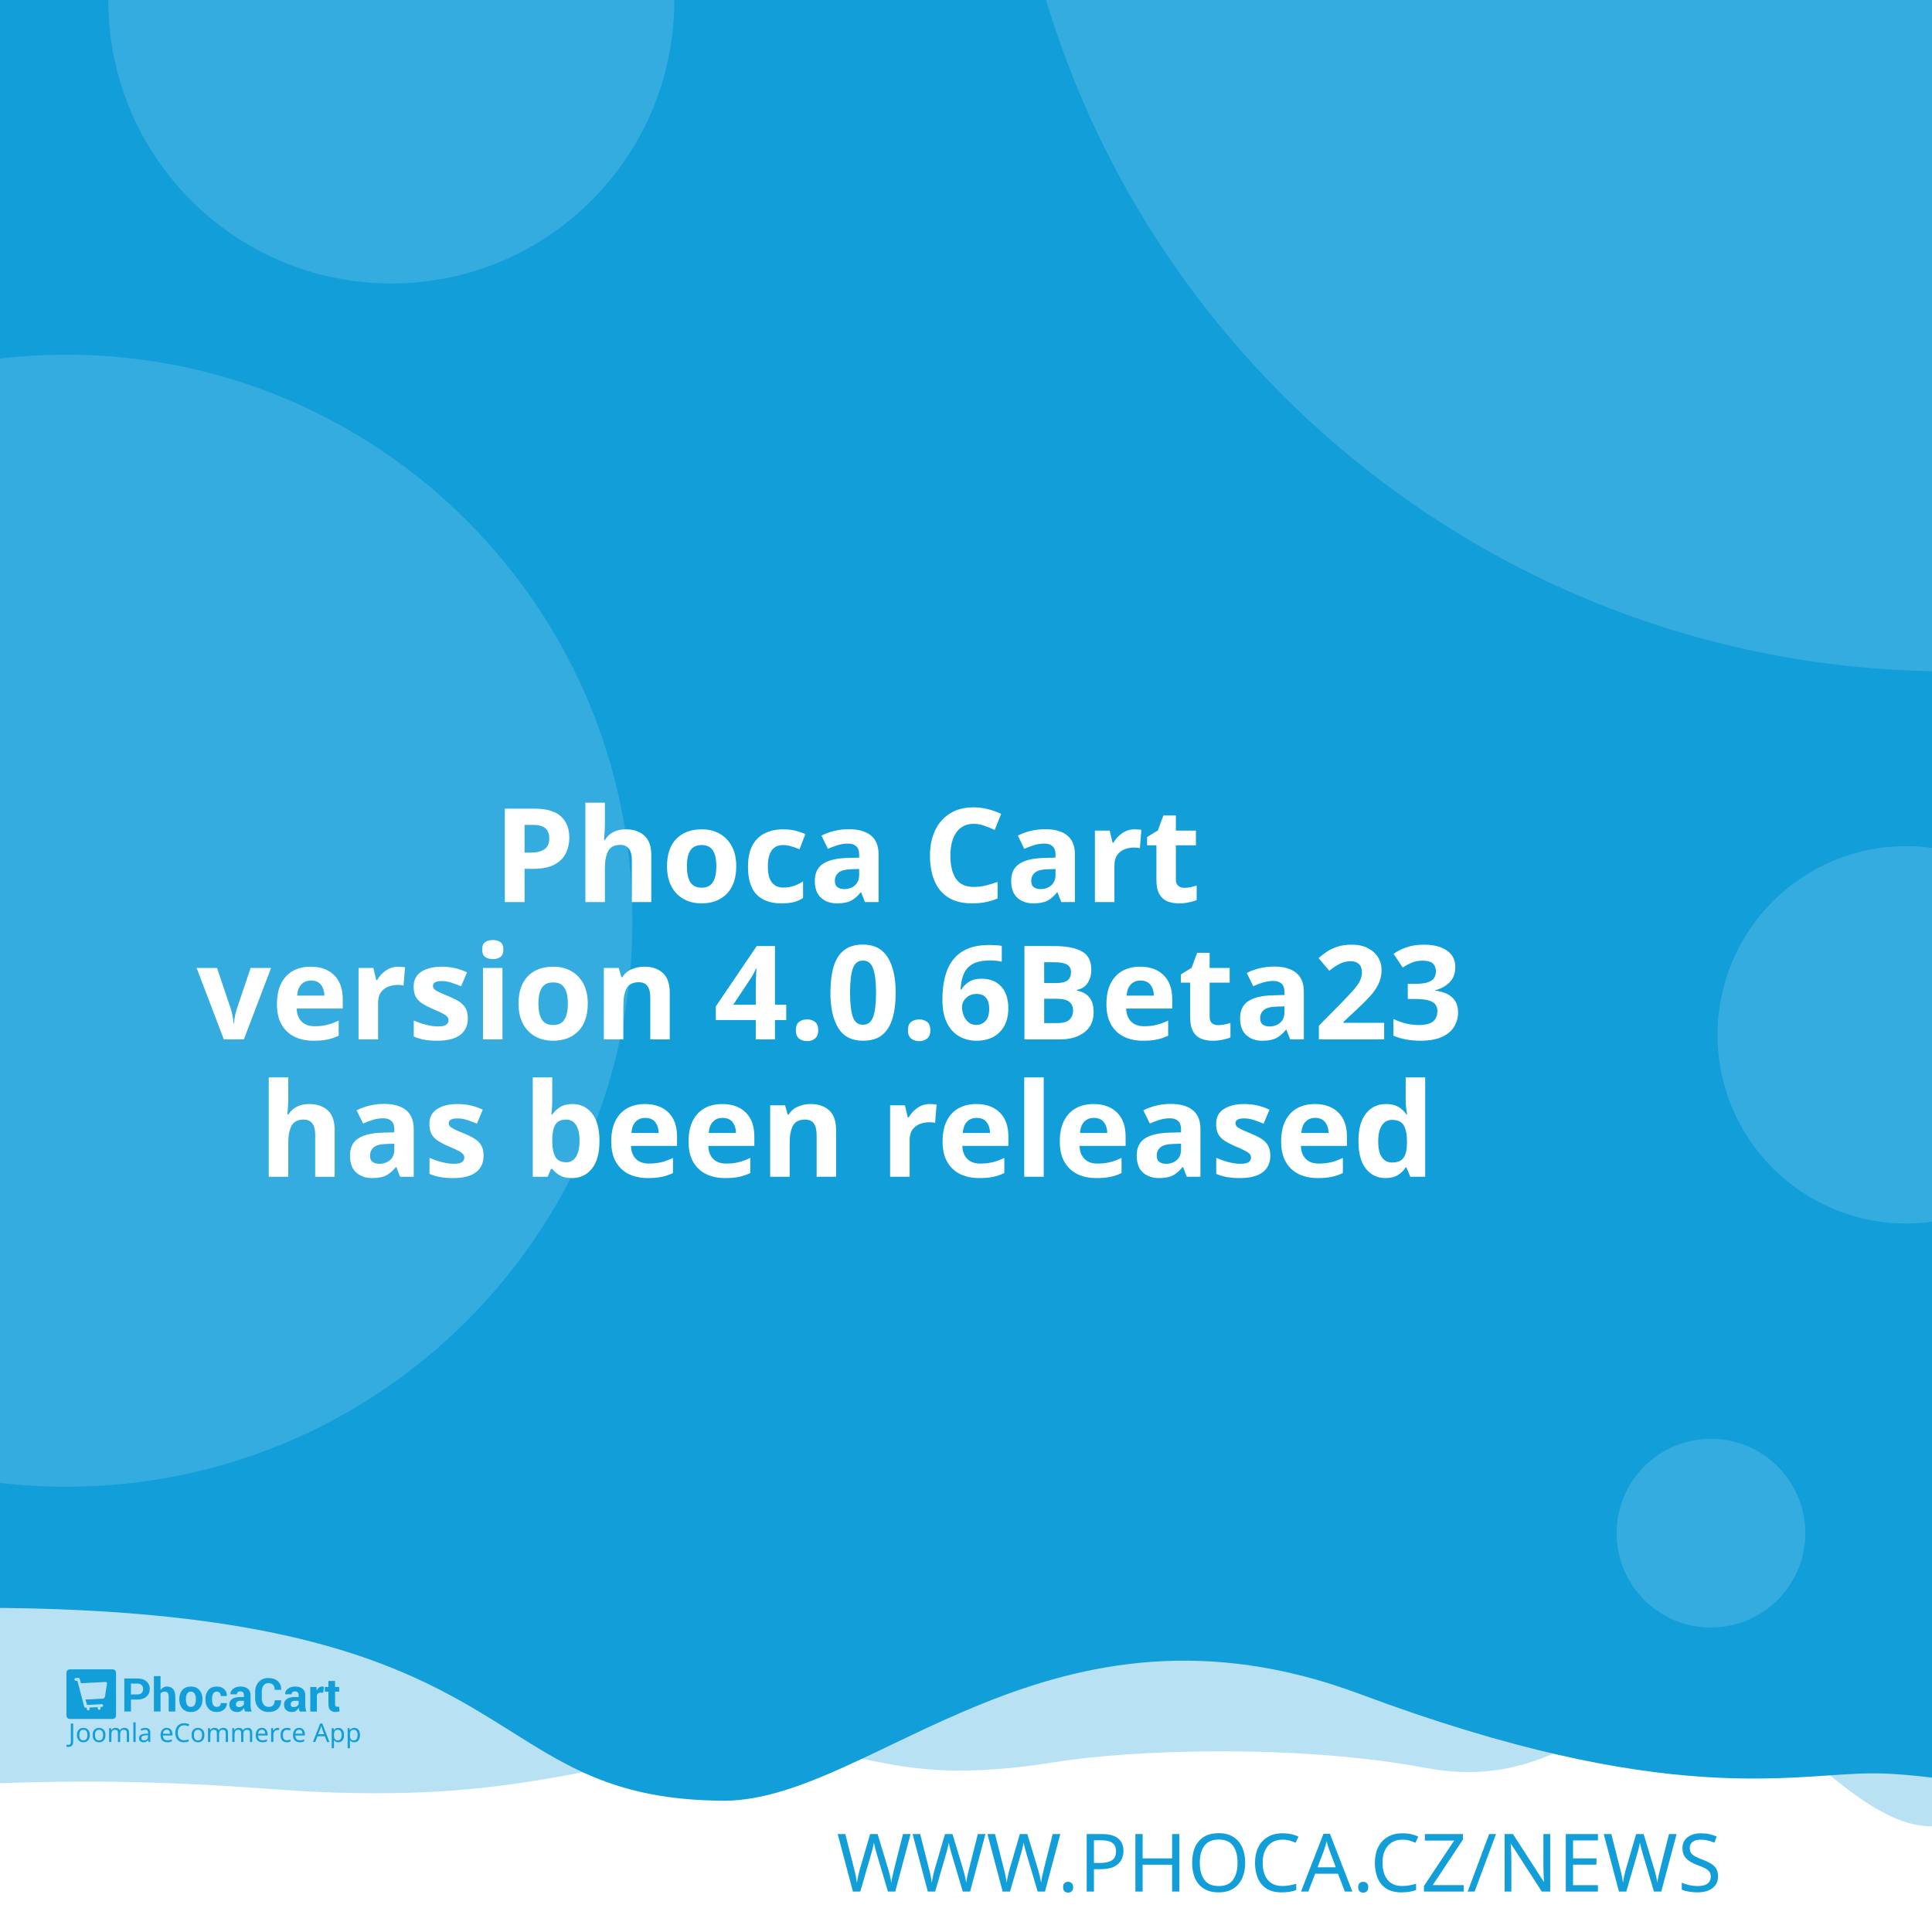
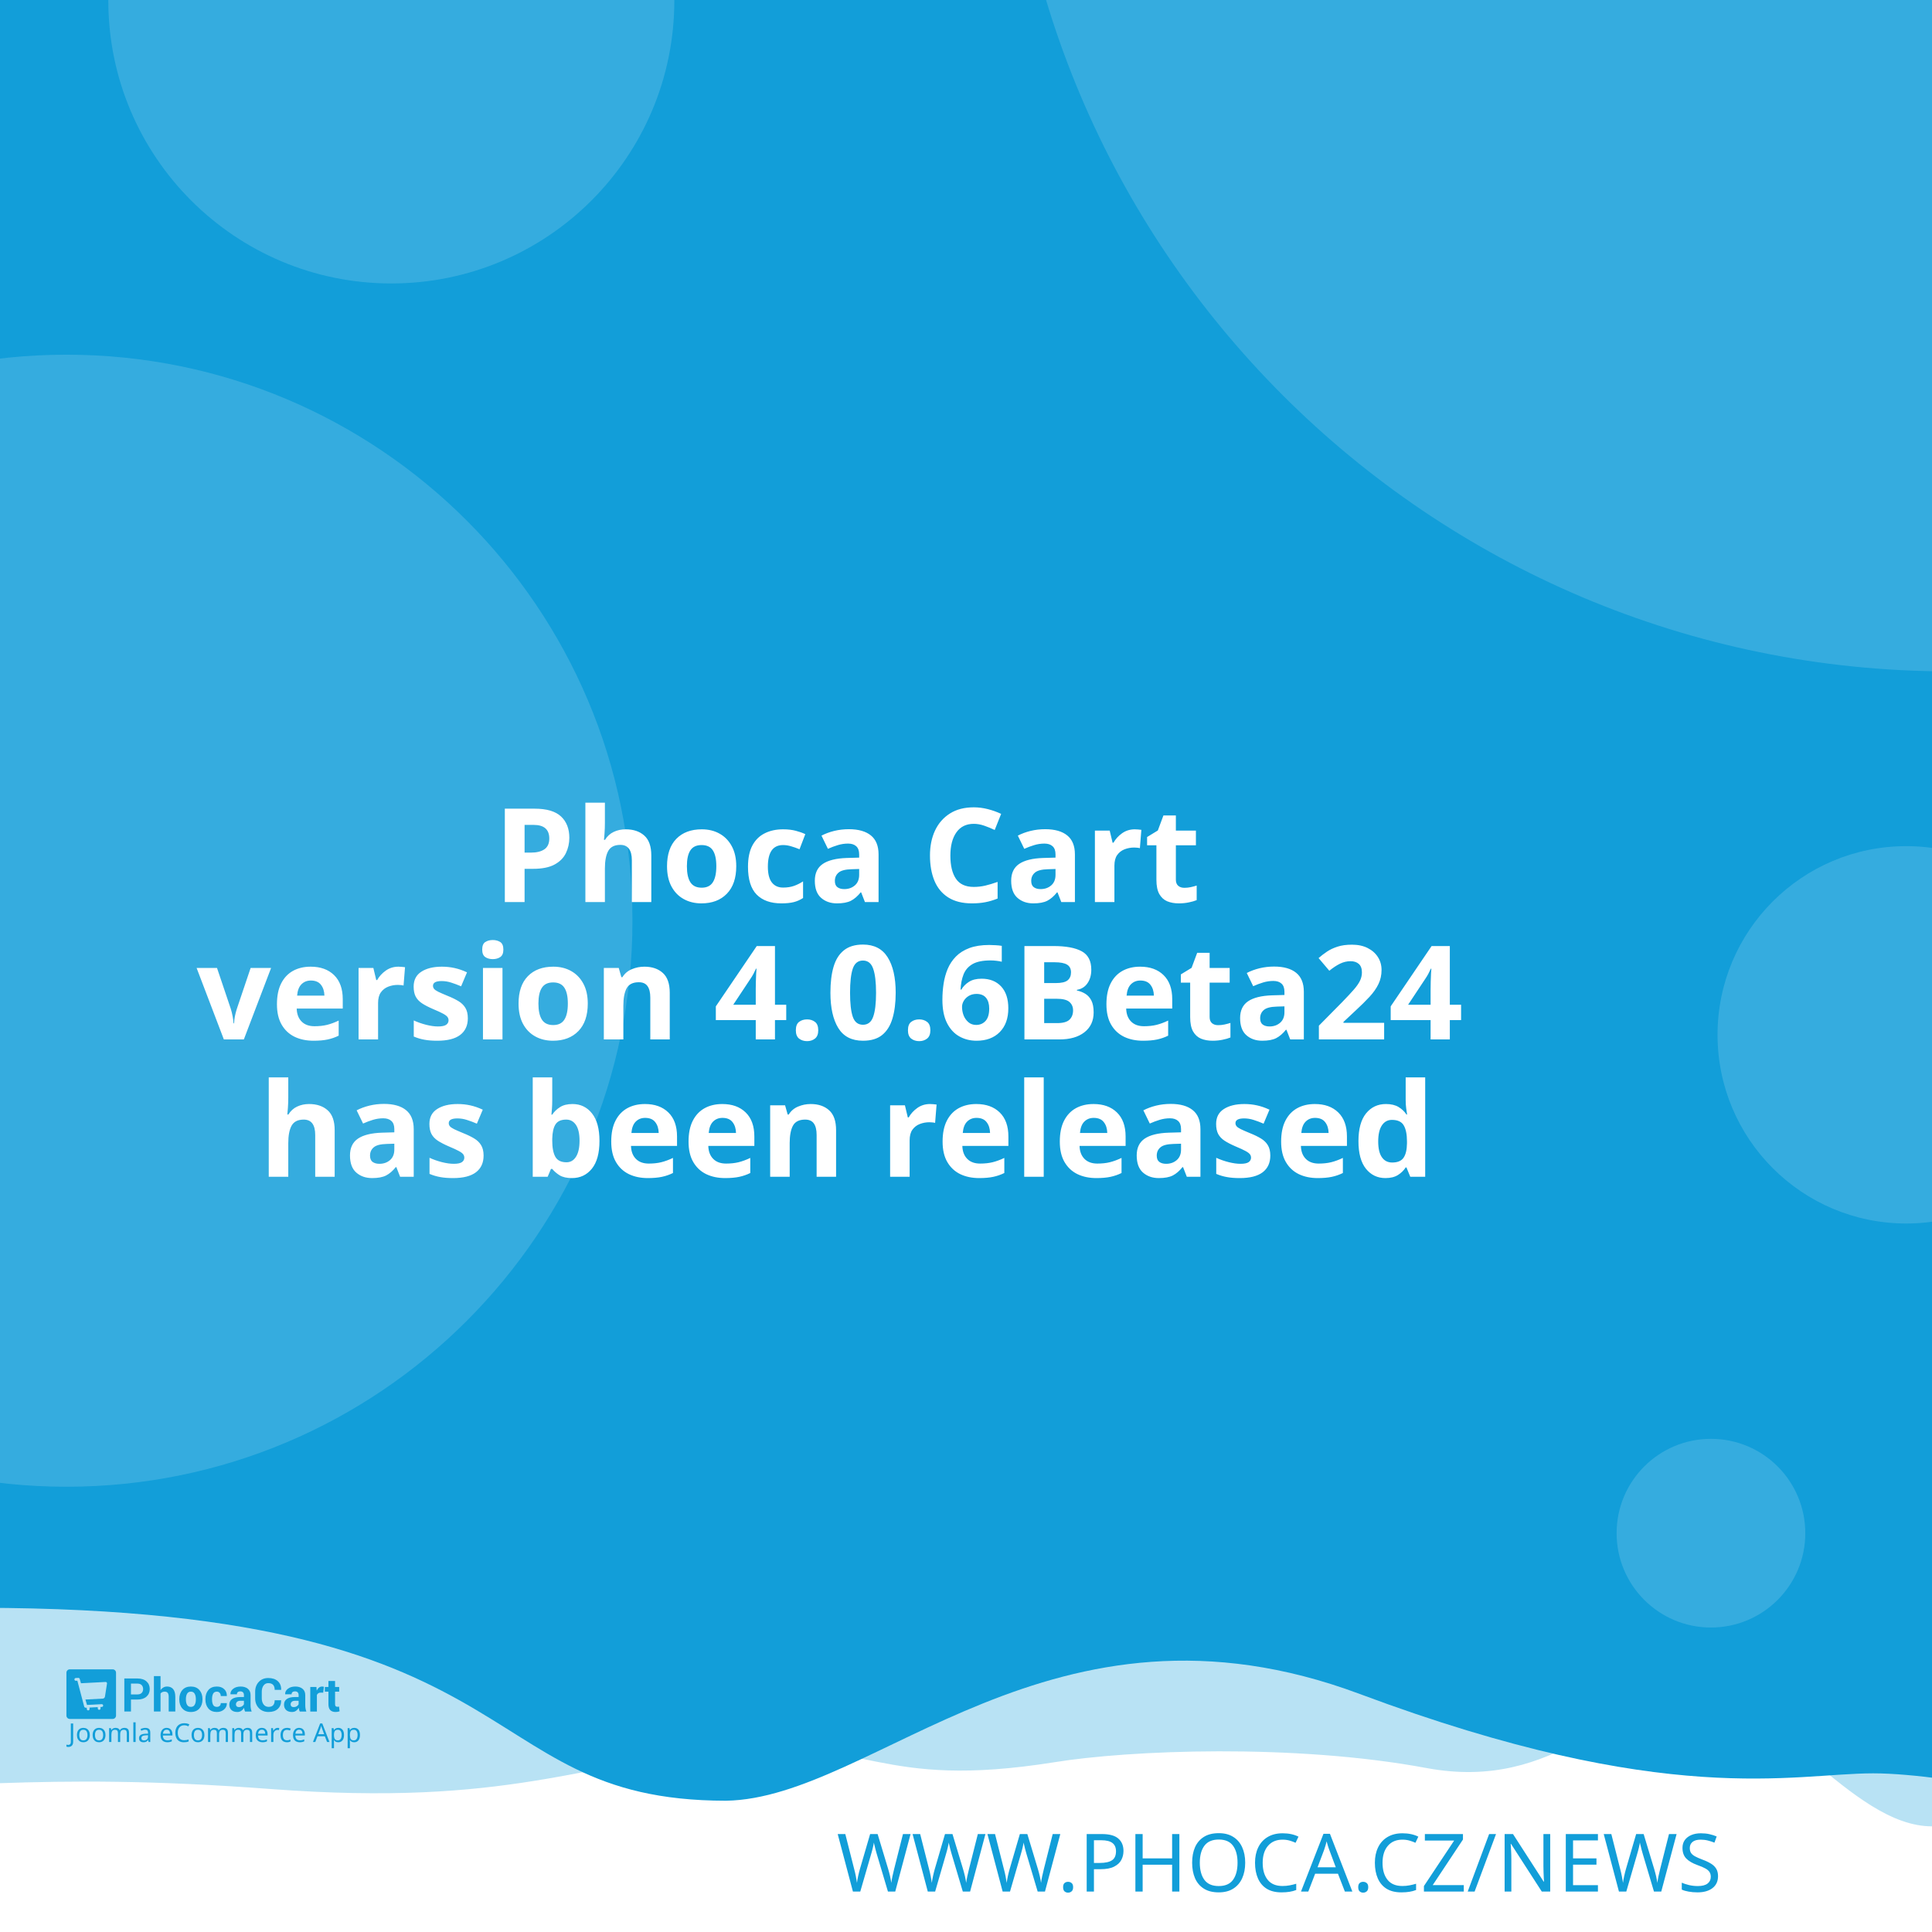
<svg xmlns="http://www.w3.org/2000/svg" width="512" height="512" viewBox="0 0 512 512" version="1.1" id="svg5">
  <defs id="defs2" />
  <g id="layer1">
    <path d="m -288.549,96.962 a 6.384,6.384 0 0 0 -6.384,6.384 v 81.087 a 6.384,6.384 0 0 0 6.384,6.384 h 81.083 a 6.384,6.384 0 0 0 6.384,-6.384 v -81.087 a 6.384,6.384 0 0 0 -6.384,-6.384 z m 16.084,16.188 c 0.591,-0.033 1.134,0.125 1.642,0.482 0.508,0.359 0.842,0.809 1.006,1.355 l 2.415,8.308 46.517,-2.44 c 0.829,-0.043 1.521,0.245 2.074,0.86 0.55,0.606 0.769,1.334 0.636,2.174 l -3.898,24.937 c -0.138,0.736 -0.57,1.497 -1.288,2.273 -0.719,0.787 -1.656,1.211 -2.797,1.272 l -32.861,1.721 3.038,10.253 27.775,-1.455 c 0.726,-0.04 1.351,0.178 1.887,0.648 0.523,0.483 0.803,1.086 0.844,1.812 0.038,0.726 -0.178,1.352 -0.648,1.887 -0.483,0.525 -1.086,0.806 -1.812,0.844 l -2.597,0.137 0.137,2.593 c 0.038,0.729 -0.178,1.356 -0.661,1.879 -0.472,0.535 -1.071,0.819 -1.8,0.856 -0.726,0.038 -1.353,-0.178 -1.879,-0.661 -0.535,-0.472 -0.814,-1.073 -0.852,-1.8 l -0.137,-2.593 -15.573,0.81 0.133,2.597 c 0.038,0.729 -0.176,1.356 -0.648,1.879 -0.483,0.535 -1.086,0.818 -1.812,0.856 -0.726,0.04 -1.352,-0.178 -1.887,-0.661 -0.525,-0.472 -0.806,-1.073 -0.844,-1.8 l -0.137,-2.597 -1.608,0.083 c -0.623,0.033 -1.193,-0.112 -1.721,-0.428 -0.515,-0.317 -0.883,-0.632 -1.11,-0.931 l -0.287,-0.507 -13.05,-49.343 -2.805,0.146 c -0.696,0.038 -1.312,-0.181 -1.858,-0.661 -0.545,-0.472 -0.835,-1.069 -0.873,-1.795 -0.038,-0.729 0.186,-1.353 0.682,-1.879 0.493,-0.535 1.083,-0.818 1.779,-0.856 z" style="fill:#ffffff;stroke-width:1;paint-order:stroke fill markers" id="path400" />
    <rect style="opacity:1;fill:#ffffff;stroke-width:5;stroke-linejoin:round;paint-order:stroke fill markers" id="rect723" width="512" height="512" x="0" y="0" />
    <path id="rect4460" style="opacity:0.3;fill:#129ed9;fill-opacity:1;stroke-width:5;stroke-linejoin:round;paint-order:stroke fill markers" d="M -256,4 H 768 v 480 c 0,0 -42.667,-10 -64,-10 -21.333,0 -42.408,10 -64,10 -21.592,0 -42.667,-10 -64,-10 -21.333,0 -42.408,10 -64,10 -21.592,0 -41.887,-34.701 -63.221,-34.701 -21.333,0 -35.645,25.795 -70.761,19.246 -35.116,-6.549 -78.862,-4.741 -98.515,-1.547 -47.289,7.533 -49.247,-6.724 -87.369,-3.311 -38.122,3.413 -56.921,15.193 -120.307,10.429 -63.387,-4.764 -84.091,0.698 -135.827,-0.116 -21.333,0 -42.408,10 -64,10 -21.592,0 -42.667,-10 -64,-10 -21.333,0 -64,10 -64,10 z" />
    <path id="rect4460-5" style="fill:#129ed9;fill-opacity:1;stroke-width:5;stroke-linejoin:round;paint-order:stroke fill markers" d="M -316,4.9999998e-7 H 708 V 480 c 0,0 -42.667,-10 -64,-10 -21.333,0 -42.408,10 -64,10 -21.592,0 -62.256,-10.048 -83.59,-10.048 -21.333,0 -54.449,9.448 -136.059,-21.03 -81.61,-30.478 -128.583,27.669 -167.971,28.291 -70.795,-0.042 -47.303,-54.288 -212.561,-50.983 C -185.439,429.534 -38.408,480 -60,480 c -21.592,0 -42.667,-10 -64,-10 -21.333,0 -42.408,10 -64,10 -21.592,0 -42.667,-10 -64,-10 -21.333,0 -64,10 -64,10 z" />
    <text xml:space="preserve" style="font-style:normal;font-weight:normal;font-size:21.333px;line-height:1.25;font-family:sans-serif;fill:#129ed9;fill-opacity:1;stroke:none" x="484.042" y="501.277" id="text2910-3-7">
      <tspan id="tspan2908-6-5" x="484.042" y="501.277" style="font-style:normal;font-variant:normal;font-weight:300;font-stretch:normal;font-size:21.333px;font-family:Montserrat;-inkscape-font-specification:'Montserrat Light';text-align:end;text-anchor:end;fill:#129ed9;fill-opacity:1">WWW.PHOCA.CZ/NEWS</tspan>
    </text>
    <text xml:space="preserve" style="font-style:normal;font-variant:normal;font-weight:600;font-stretch:normal;font-size:34.667px;line-height:1.05;font-family:Rubik;-inkscape-font-specification:'Rubik Semi-Bold';fill:#ffffff;fill-opacity:1;stroke:none" x="256" y="165" id="text11252">
      <tspan x="256" y="165" id="tspan403" style="text-align:center;text-anchor:middle" />
      <tspan x="256" y="202.659" style="font-size:34.667px;text-align:center;text-anchor:middle" id="tspan442" />
      <tspan x="256" y="239.059" style="font-size:34.667px;text-align:center;text-anchor:middle" id="tspan444">Phoca Cart</tspan>
-       <tspan x="256" y="275.459" id="tspan1992" style="font-size:34.667px;text-align:center;text-anchor:middle">version 4.0.6Beta23
+       <tspan x="256" y="275.459" id="tspan1992" style="font-size:34.667px;text-align:center;text-anchor:middle">version 4.0.6Beta24
</tspan>
      <tspan x="256" y="311.859" id="tspan2906" style="font-size:34.667px;text-align:center;text-anchor:middle">has been released</tspan>
      <tspan x="256" y="348.259" id="tspan1994" style="font-size:34.667px" />
    </text>
    <circle style="opacity:0.15;fill:#ffffff;fill-opacity:1;stroke-width:5;stroke-linejoin:round;paint-order:stroke fill markers" id="path8376" cx="516.67" cy="-72.081" r="250" />
    <circle style="opacity:0.15;fill:#ffffff;fill-opacity:1;stroke-width:5;stroke-linejoin:round;paint-order:stroke fill markers" id="path8376-9" cx="17.604" cy="244" r="150" />
    <circle style="opacity:0.15;fill:#ffffff;fill-opacity:1;stroke-width:5;stroke-linejoin:round;paint-order:stroke fill markers" id="path8376-6" cx="103.704" cy="0.117" r="75" />
    <circle style="opacity:0.15;fill:#ffffff;fill-opacity:1;stroke-width:5;stroke-linejoin:round;paint-order:stroke fill markers" id="path8376-6-2" cx="505.168" cy="274.238" r="50" />
    <g id="g8950" transform="matrix(0.298069,0,0,0.298069,107.3348,335.2596)" style="fill:#129ed9;fill-opacity:1;stroke-width:3.355">
      <g id="g895" transform="translate(-301.0409,359.4151)" style="fill:#129ed9;fill-opacity:1;stroke-width:3.355">
        <g transform="matrix(1.3333,0,0,-1.3333,-75.59,850.15)" fill="#ffffff" image-rendering="optimizeQuality" id="g280" style="clip-rule:evenodd;fill:#129ed9;fill-opacity:1;stroke-width:8.934;shape-rendering:geometricPrecision">
          <path d="m 99.728,617.49 v -7.994 h -4.423 v 22.031 h 8.784 c 2.532,0 4.527,-0.646 5.979,-1.937 1.452,-1.291 2.181,-2.99 2.181,-5.097 0,-2.107 -0.729,-3.801 -2.181,-5.082 -1.452,-1.281 -3.446,-1.921 -5.979,-1.921 z m 0,3.408 h 4.361 c 1.23,0 2.165,0.336 2.801,1.002 0.635,0.671 0.951,1.523 0.951,2.561 0,1.059 -0.315,1.932 -0.946,2.623 -0.63,0.687 -1.566,1.033 -2.806,1.033 H 99.728 Z" id="path262" style="fill:#129ed9;fill-opacity:1;stroke-width:3.355" />
          <path d="m 119.45,623.79 c 0.517,0.749 1.147,1.327 1.891,1.746 0.749,0.418 1.576,0.63 2.485,0.63 1.705,0 3.043,-0.568 4.02,-1.704 0.971,-1.131 1.457,-2.887 1.457,-5.252 v -9.714 h -4.418 v 9.76 c 0,1.276 -0.227,2.174 -0.677,2.706 -0.445,0.532 -1.116,0.795 -2.005,0.795 -0.605,0 -1.137,-0.108 -1.602,-0.325 -0.465,-0.217 -0.847,-0.522 -1.152,-0.919 v -12.017 h -4.418 v 23.611 h 4.418 z" id="path264" style="fill:#129ed9;fill-opacity:1;stroke-width:3.355" />
          <path d="m 131.96,617.83 c 0,2.438 0.682,4.436 2.046,5.996 1.359,1.554 3.25,2.334 5.663,2.334 2.418,0 4.315,-0.774 5.689,-2.329 1.375,-1.549 2.062,-3.553 2.062,-6.001 v -0.32 c 0,-2.458 -0.687,-4.462 -2.051,-6.011 -1.369,-1.544 -3.261,-2.319 -5.674,-2.319 -2.418,0 -4.315,0.775 -5.684,2.319 -1.364,1.549 -2.051,3.553 -2.051,6.011 z m 4.408,-0.31 c 0,-1.487 0.264,-2.68 0.785,-3.584 0.527,-0.899 1.375,-1.348 2.542,-1.348 1.142,0 1.979,0.454 2.506,1.358 0.532,0.904 0.796,2.097 0.796,3.574 v 0.315 c 0,1.446 -0.269,2.629 -0.801,3.542 -0.537,0.914 -1.38,1.374 -2.527,1.374 -1.142,0 -1.979,-0.46 -2.506,-1.379 -0.532,-0.919 -0.796,-2.102 -0.796,-3.537 z" id="path266" style="fill:#129ed9;fill-opacity:1;stroke-width:3.355" />
          <path d="m 157.01,612.59 c 0.79,0 1.421,0.227 1.891,0.682 0.475,0.454 0.713,1.064 0.713,1.828 h 4.015 l 0.041,-0.093 c 0.041,-1.653 -0.579,-3.037 -1.871,-4.152 -1.287,-1.116 -2.883,-1.673 -4.79,-1.673 -2.439,0 -4.325,0.769 -5.648,2.314 -1.318,1.544 -1.979,3.522 -1.979,5.944 v 0.449 c 0,2.412 0.656,4.395 1.974,5.944 1.317,1.554 3.198,2.329 5.638,2.329 2.02,0 3.648,-0.573 4.883,-1.725 1.235,-1.151 1.835,-2.664 1.793,-4.539 l -0.031,-0.088 h -4.026 c 0,0.842 -0.233,1.544 -0.698,2.107 -0.46,0.558 -1.101,0.837 -1.922,0.837 -1.168,0 -1.995,-0.454 -2.475,-1.358 -0.476,-0.904 -0.718,-2.071 -0.718,-3.496 v -0.454 c 0,-1.456 0.243,-2.628 0.718,-3.522 0.48,-0.888 1.312,-1.332 2.491,-1.332" id="path268" style="fill:#129ed9;fill-opacity:1;stroke-width:3.355" />
          <path d="m 175.8,609.49 c -0.165,0.372 -0.305,0.764 -0.419,1.183 -0.119,0.413 -0.202,0.837 -0.248,1.27 -0.455,-0.8 -1.054,-1.456 -1.798,-1.978 -0.739,-0.521 -1.628,-0.785 -2.656,-0.785 -1.715,0 -3.038,0.439 -3.963,1.322 -0.93,0.883 -1.395,2.086 -1.395,3.604 0,1.606 0.62,2.845 1.855,3.729 1.235,0.883 3.038,1.322 5.41,1.322 h 2.47 v 1.301 c 0,0.785 -0.207,1.394 -0.62,1.828 -0.413,0.434 -1.023,0.651 -1.834,0.651 -0.713,0 -1.266,-0.175 -1.653,-0.522 -0.393,-0.346 -0.584,-0.826 -0.584,-1.446 l -4.268,0.016 -0.016,0.093 c -0.072,1.379 0.527,2.572 1.798,3.579 1.271,1.002 2.946,1.503 5.013,1.503 1.958,0 3.545,-0.496 4.769,-1.492 1.22,-0.992 1.829,-2.406 1.829,-4.24 v -6.76 c 0,-0.769 0.062,-1.492 0.176,-2.164 0.119,-0.676 0.299,-1.348 0.553,-2.014 z m -4.046,2.943 c 0.78,0 1.468,0.191 2.077,0.574 0.605,0.382 1.013,0.826 1.225,1.332 v 2.308 h -2.47 c -0.935,0 -1.648,-0.232 -2.134,-0.702 -0.481,-0.47 -0.724,-1.033 -0.724,-1.699 0,-0.542 0.181,-0.981 0.542,-1.312 0.367,-0.336 0.858,-0.501 1.483,-0.501" id="path270" style="fill:#129ed9;fill-opacity:1;stroke-width:3.355" />
          <path d="m 199.84,617.01 0.031,-0.088 c 0.041,-2.37 -0.682,-4.25 -2.17,-5.645 -1.488,-1.394 -3.555,-2.091 -6.201,-2.091 -2.656,0 -4.811,0.852 -6.464,2.556 -1.653,1.704 -2.486,3.894 -2.486,6.579 v 4.369 c 0,2.67 0.812,4.86 2.424,6.574 1.617,1.715 3.715,2.572 6.299,2.572 2.723,0 4.852,-0.697 6.386,-2.097 1.535,-1.399 2.284,-3.305 2.243,-5.717 l -0.031,-0.088 h -4.299 c 0,1.451 -0.346,2.561 -1.044,3.336 -0.698,0.769 -1.783,1.157 -3.255,1.157 -1.323,0 -2.372,-0.537 -3.147,-1.606 -0.78,-1.074 -1.168,-2.438 -1.168,-4.1 v -4.39 c 0,-1.683 0.408,-3.057 1.225,-4.131 0.822,-1.069 1.922,-1.606 3.317,-1.606 1.38,0 2.403,0.372 3.064,1.11 0.661,0.744 0.992,1.844 0.992,3.305 z" id="path272" style="fill:#129ed9;fill-opacity:1;stroke-width:3.355" />
          <path d="m 212.27,609.49 c -0.165,0.372 -0.305,0.764 -0.419,1.183 -0.119,0.413 -0.202,0.837 -0.248,1.27 -0.455,-0.8 -1.054,-1.456 -1.798,-1.978 -0.739,-0.521 -1.628,-0.785 -2.656,-0.785 -1.716,0 -3.038,0.439 -3.963,1.322 -0.93,0.883 -1.395,2.086 -1.395,3.604 0,1.606 0.62,2.845 1.855,3.729 1.235,0.883 3.039,1.322 5.41,1.322 h 2.47 v 1.301 c 0,0.785 -0.207,1.394 -0.62,1.828 -0.413,0.434 -1.023,0.651 -1.834,0.651 -0.713,0 -1.266,-0.175 -1.654,-0.522 -0.393,-0.346 -0.584,-0.826 -0.584,-1.446 l -4.268,0.016 -0.016,0.093 c -0.072,1.379 0.527,2.572 1.798,3.579 1.271,1.002 2.945,1.503 5.013,1.503 1.958,0 3.545,-0.496 4.769,-1.492 1.22,-0.992 1.829,-2.406 1.829,-4.24 v -6.76 c 0,-0.769 0.062,-1.492 0.176,-2.164 0.119,-0.676 0.3,-1.348 0.553,-2.014 z m -4.046,2.943 c 0.78,0 1.468,0.191 2.077,0.574 0.605,0.382 1.013,0.826 1.224,1.332 v 2.308 h -2.47 c -0.935,0 -1.649,-0.232 -2.134,-0.702 -0.481,-0.47 -0.723,-1.033 -0.723,-1.699 0,-0.542 0.181,-0.981 0.542,-1.312 0.367,-0.336 0.858,-0.501 1.483,-0.501" id="path274" style="fill:#129ed9;fill-opacity:1;stroke-width:3.355" />
          <path d="m 227.92,622.06 -1.617,0.046 c -0.656,0 -1.199,-0.134 -1.623,-0.408 -0.423,-0.274 -0.744,-0.656 -0.966,-1.152 v -11.052 h -4.408 v 16.36 h 4.103 l 0.196,-2.422 c 0.382,0.857 0.883,1.528 1.494,2.009 0.61,0.48 1.312,0.723 2.108,0.723 0.223,0 0.429,-0.015 0.615,-0.052 0.186,-0.036 0.377,-0.077 0.568,-0.129 z" id="path276" style="fill:#129ed9;fill-opacity:1;stroke-width:3.355" />
          <path d="m 235.83,629.86 v -4.007 h 2.754 v -3.099 H 235.83 v -8.33 c 0,-0.635 0.129,-1.09 0.393,-1.363 0.263,-0.274 0.615,-0.408 1.059,-0.408 0.232,0 0.434,0.01 0.599,0.036 0.166,0.026 0.362,0.072 0.579,0.129 l 0.383,-3.181 c -0.445,-0.155 -0.878,-0.268 -1.302,-0.341 -0.424,-0.078 -0.884,-0.114 -1.38,-0.114 -1.524,0 -2.697,0.418 -3.519,1.255 -0.822,0.837 -1.235,2.159 -1.235,3.977 v 8.34 h -2.392 v 3.099 h 2.392 v 4.007 z" id="path278" style="fill:#129ed9;fill-opacity:1;stroke-width:3.355" />
        </g>
        <g fill="#ffffff" fill-rule="evenodd" image-rendering="optimizeQuality" stroke-width="1.934" aria-label="Joomla eCommerce App" id="g318" style="clip-rule:evenodd;fill:#129ed9;fill-opacity:1;shape-rendering:geometricPrecision">
          <path d="M 1.704,69 Q 1.151,69 0.736,68.908 0.321,68.839 -0.002,68.7 v -1.752 q 0.369,0.092 0.784,0.161 0.415,0.069 0.876,0.069 0.576,0 1.083,-0.231 0.53,-0.231 0.853,-0.807 0.323,-0.576 0.323,-1.614 v -16.368 h 2.075 v 16.206 q 0,2.374 -1.176,3.504 -1.176,1.13 -3.112,1.13 z" id="path282" style="fill:#129ed9;fill-opacity:1;stroke-width:1.934" />
          <path d="m 20.792,58.419 q 0,3.066 -1.568,4.749 -1.545,1.683 -4.196,1.683 -1.637,0 -2.928,-0.738 -1.268,-0.761 -2.006,-2.19 -0.738,-1.452 -0.738,-3.504 0,-3.066 1.545,-4.726 1.545,-1.66 4.196,-1.66 1.683,0 2.951,0.761 1.291,0.738 2.006,2.167 0.738,1.406 0.738,3.458 z m -9.336,0 q 0,2.19 0.853,3.481 0.876,1.268 2.766,1.268 1.867,0 2.743,-1.268 0.876,-1.291 0.876,-3.481 0,-2.19 -0.876,-3.435 -0.876,-1.245 -2.766,-1.245 -1.89,0 -2.743,1.245 -0.853,1.245 -0.853,3.435 z" id="path284" style="fill:#129ed9;fill-opacity:1;stroke-width:1.934" />
          <path d="m 34.739,58.419 q 0,3.066 -1.568,4.749 -1.545,1.683 -4.196,1.683 -1.637,0 -2.928,-0.738 -1.268,-0.761 -2.006,-2.19 -0.738,-1.452 -0.738,-3.504 0,-3.066 1.545,-4.726 1.545,-1.66 4.196,-1.66 1.683,0 2.951,0.761 1.291,0.738 2.006,2.167 0.738,1.406 0.738,3.458 z m -9.336,0 q 0,2.19 0.853,3.481 0.876,1.268 2.766,1.268 1.867,0 2.743,-1.268 0.876,-1.291 0.876,-3.481 0,-2.19 -0.876,-3.435 -0.876,-1.245 -2.766,-1.245 -1.89,0 -2.743,1.245 -0.853,1.245 -0.853,3.435 z" id="path286" style="fill:#129ed9;fill-opacity:1;stroke-width:1.934" />
          <path d="m 51.499,52.033 q 2.098,0 3.135,1.083 1.037,1.06 1.037,3.458 V 64.62 H 53.666 v -7.953 q 0,-2.928 -2.513,-2.928 -1.798,0 -2.582,1.037 -0.761,1.037 -0.761,3.02 V 64.62 h -2.006 v -7.953 q 0,-2.928 -2.536,-2.928 -1.867,0 -2.582,1.153 -0.715,1.153 -0.715,3.32 v 6.409 h -2.029 v -12.356 h 1.637 l 0.3,1.683 h 0.115 q 0.576,-0.968 1.545,-1.429 0.991,-0.484 2.098,-0.484 2.905,0 3.781,2.075 h 0.115 q 0.622,-1.06 1.683,-1.568 1.083,-0.507 2.282,-0.507 z" id="path288" style="fill:#129ed9;fill-opacity:1;stroke-width:1.934" />
          <path d="M 61.527,64.62 H 59.498 V 47.1 h 2.029 z" id="path290" style="fill:#129ed9;fill-opacity:1;stroke-width:1.934" />
          <path d="m 70.126,52.056 q 2.259,0 3.343,0.991 1.083,0.991 1.083,3.158 v 8.414 h -1.475 l -0.392,-1.752 h -0.092 q -0.807,1.014 -1.706,1.498 -0.876,0.484 -2.444,0.484 -1.683,0 -2.789,-0.876 -1.107,-0.899 -1.107,-2.789 0,-1.844 1.452,-2.836 1.452,-1.014 4.472,-1.107 l 2.098,-0.069 v -0.738 q 0,-1.545 -0.669,-2.144 -0.669,-0.599 -1.89,-0.599 -0.968,0 -1.844,0.3 -0.876,0.277 -1.637,0.645 l -0.622,-1.522 q 0.807,-0.438 1.913,-0.738 1.107,-0.323 2.305,-0.323 z m 0.599,6.593 q -2.305,0.092 -3.204,0.738 -0.876,0.645 -0.876,1.821 0,1.037 0.622,1.522 0.645,0.484 1.637,0.484 1.568,0 2.605,-0.853 1.037,-0.876 1.037,-2.674 v -1.107 z" id="path292" style="fill:#129ed9;fill-opacity:1;stroke-width:1.934" />
          <path d="m 89.144,52.033 q 1.591,0 2.72,0.692 1.153,0.692 1.752,1.96 0.622,1.245 0.622,2.928 v 1.222 h -8.46 q 0.046,2.098 1.06,3.204 1.037,1.083 2.882,1.083 1.176,0 2.075,-0.207 0.922,-0.231 1.89,-0.645 v 1.775 q -0.945,0.415 -1.867,0.599 -0.922,0.207 -2.19,0.207 -1.752,0 -3.112,-0.715 -1.337,-0.715 -2.098,-2.121 -0.738,-1.429 -0.738,-3.481 0,-2.029 0.669,-3.481 0.692,-1.452 1.913,-2.236 1.245,-0.784 2.882,-0.784 z m -0.023,1.66 q -1.452,0 -2.305,0.945 -0.83,0.922 -0.991,2.582 h 6.293 q -0.023,-1.568 -0.738,-2.536 -0.715,-0.991 -2.259,-0.991 z" id="path294" style="fill:#129ed9;fill-opacity:1;stroke-width:1.934" />
          <path d="m 104.71,49.751 q -2.651,0 -4.173,1.775 -1.522,1.775 -1.522,4.864 0,3.066 1.406,4.864 1.429,1.775 4.265,1.775 1.083,0 2.052,-0.184 0.968,-0.184 1.89,-0.461 v 1.798 q -0.922,0.346 -1.913,0.507 -0.968,0.161 -2.328,0.161 -2.513,0 -4.196,-1.037 -1.683,-1.037 -2.536,-2.951 -0.83,-1.913 -0.83,-4.495 0,-2.49 0.899,-4.38 0.922,-1.913 2.697,-2.974 1.775,-1.083 4.311,-1.083 2.605,0 4.541,0.968 l -0.83,1.752 q -0.761,-0.346 -1.706,-0.622 -0.922,-0.277 -2.029,-0.277 z" id="path296" style="fill:#129ed9;fill-opacity:1;stroke-width:1.934" />
          <path d="m 122.69,58.419 q 0,3.066 -1.568,4.749 -1.545,1.683 -4.196,1.683 -1.637,0 -2.928,-0.738 -1.268,-0.761 -2.006,-2.19 -0.738,-1.452 -0.738,-3.504 0,-3.066 1.545,-4.726 1.545,-1.66 4.196,-1.66 1.683,0 2.951,0.761 1.291,0.738 2.006,2.167 0.738,1.406 0.738,3.458 z m -9.336,0 q 0,2.19 0.853,3.481 0.876,1.268 2.766,1.268 1.867,0 2.743,-1.268 0.876,-1.291 0.876,-3.481 0,-2.19 -0.876,-3.435 -0.876,-1.245 -2.766,-1.245 -1.89,0 -2.743,1.245 -0.853,1.245 -0.853,3.435 z" id="path298" style="fill:#129ed9;fill-opacity:1;stroke-width:1.934" />
          <path d="m 139.45,52.033 q 2.098,0 3.135,1.083 1.037,1.06 1.037,3.458 V 64.62 h -2.006 v -7.953 q 0,-2.928 -2.513,-2.928 -1.798,0 -2.582,1.037 -0.761,1.037 -0.761,3.02 V 64.62 h -2.006 v -7.953 q 0,-2.928 -2.536,-2.928 -1.867,0 -2.582,1.153 -0.715,1.153 -0.715,3.32 v 6.409 h -2.029 v -12.356 h 1.637 l 0.3,1.683 h 0.115 q 0.576,-0.968 1.545,-1.429 0.991,-0.484 2.098,-0.484 2.905,0 3.781,2.075 h 0.115 q 0.622,-1.06 1.683,-1.568 1.083,-0.507 2.282,-0.507 z" id="path300" style="fill:#129ed9;fill-opacity:1;stroke-width:1.934" />
          <path d="m 161,52.033 q 2.098,0 3.135,1.083 1.037,1.06 1.037,3.458 V 64.62 h -2.006 v -7.953 q 0,-2.928 -2.513,-2.928 -1.798,0 -2.582,1.037 -0.761,1.037 -0.761,3.02 V 64.62 h -2.006 v -7.953 q 0,-2.928 -2.536,-2.928 -1.867,0 -2.582,1.153 -0.715,1.153 -0.715,3.32 v 6.409 h -2.029 v -12.356 h 1.637 l 0.3,1.683 h 0.115 q 0.576,-0.968 1.545,-1.429 0.991,-0.484 2.098,-0.484 2.905,0 3.781,2.075 h 0.115 q 0.622,-1.06 1.683,-1.568 1.083,-0.507 2.282,-0.507 z" id="path302" style="fill:#129ed9;fill-opacity:1;stroke-width:1.934" />
          <path d="m 173.77,52.033 q 1.591,0 2.72,0.692 1.153,0.692 1.752,1.96 0.622,1.245 0.622,2.928 v 1.222 h -8.46 q 0.046,2.098 1.06,3.204 1.037,1.083 2.882,1.083 1.176,0 2.075,-0.207 0.922,-0.231 1.89,-0.645 v 1.775 q -0.945,0.415 -1.867,0.599 -0.922,0.207 -2.19,0.207 -1.752,0 -3.112,-0.715 -1.337,-0.715 -2.098,-2.121 -0.738,-1.429 -0.738,-3.481 0,-2.029 0.669,-3.481 0.692,-1.452 1.913,-2.236 1.245,-0.784 2.882,-0.784 z m -0.023,1.66 q -1.452,0 -2.305,0.945 -0.83,0.922 -0.991,2.582 h 6.293 q -0.023,-1.568 -0.738,-2.536 -0.715,-0.991 -2.259,-0.991 z" id="path304" style="fill:#129ed9;fill-opacity:1;stroke-width:1.934" />
          <path d="m 187.76,52.033 q 0.346,0 0.738,0.046 0.415,0.023 0.715,0.092 l -0.254,1.867 q -0.3,-0.069 -0.669,-0.115 -0.346,-0.046 -0.669,-0.046 -0.945,0 -1.775,0.53 -0.83,0.507 -1.337,1.452 -0.484,0.922 -0.484,2.167 v 6.593 h -2.029 v -12.356 h 1.66 l 0.231,2.259 h 0.092 q 0.599,-1.014 1.545,-1.752 0.945,-0.738 2.236,-0.738 z" id="path306" style="fill:#129ed9;fill-opacity:1;stroke-width:1.934" />
          <path d="m 196.02,64.851 q -1.637,0 -2.928,-0.669 -1.268,-0.669 -2.006,-2.075 -0.715,-1.406 -0.715,-3.596 0,-2.282 0.761,-3.712 0.761,-1.429 2.052,-2.098 1.314,-0.669 2.974,-0.669 0.945,0 1.821,0.207 0.876,0.184 1.429,0.461 l -0.622,1.683 q -0.553,-0.207 -1.291,-0.392 -0.738,-0.184 -1.383,-0.184 -3.642,0 -3.642,4.68 0,2.236 0.876,3.435 0.899,1.176 2.651,1.176 1.014,0 1.775,-0.207 0.784,-0.207 1.429,-0.507 v 1.798 q -0.622,0.323 -1.383,0.484 -0.738,0.184 -1.798,0.184 z" id="path308" style="fill:#129ed9;fill-opacity:1;stroke-width:1.934" />
          <path d="m 206.9,52.033 q 1.591,0 2.72,0.692 1.153,0.692 1.752,1.96 0.622,1.245 0.622,2.928 v 1.222 h -8.46 q 0.046,2.098 1.06,3.204 1.037,1.083 2.882,1.083 1.176,0 2.075,-0.207 0.922,-0.231 1.89,-0.645 v 1.775 q -0.945,0.415 -1.867,0.599 -0.922,0.207 -2.19,0.207 -1.752,0 -3.112,-0.715 -1.337,-0.715 -2.098,-2.121 -0.738,-1.429 -0.738,-3.481 0,-2.029 0.669,-3.481 0.692,-1.452 1.913,-2.236 1.245,-0.784 2.882,-0.784 z m -0.023,1.66 q -1.452,0 -2.305,0.945 -0.83,0.922 -0.991,2.582 h 6.293 q -0.023,-1.568 -0.738,-2.536 -0.715,-0.991 -2.259,-0.991 z" id="path310" style="fill:#129ed9;fill-opacity:1;stroke-width:1.934" />
          <path d="m 231.73,64.62 -1.983,-5.095 h -6.524 l -1.96,5.095 h -2.098 l 6.432,-16.529 h 1.867 l 6.409,16.529 z m -4.449,-11.918 q -0.069,-0.184 -0.231,-0.669 -0.161,-0.484 -0.323,-0.991 -0.138,-0.53 -0.231,-0.807 -0.161,0.715 -0.369,1.406 -0.207,0.669 -0.346,1.06 l -1.867,4.979 h 5.21 z" id="path312" style="fill:#129ed9;fill-opacity:1;stroke-width:1.934" />
          <path d="m 241.73,52.033 q 2.282,0 3.665,1.591 1.406,1.591 1.406,4.795 0,3.158 -1.406,4.795 -1.383,1.637 -3.688,1.637 -1.429,0 -2.374,-0.53 -0.922,-0.553 -1.452,-1.268 h -0.138 q 0.046,0.392 0.092,0.991 0.046,0.599 0.046,1.037 v 5.072 h -2.029 v -17.889 h 1.66 l 0.277,1.683 h 0.092 q 0.553,-0.807 1.452,-1.36 0.899,-0.553 2.397,-0.553 z m -0.369,1.706 q -1.89,0 -2.674,1.06 -0.761,1.06 -0.807,3.227 v 0.392 q 0,2.282 0.738,3.527 0.761,1.222 2.789,1.222 1.13,0 1.844,-0.622 0.738,-0.622 1.083,-1.683 0.369,-1.083 0.369,-2.467 0,-2.121 -0.83,-3.389 -0.807,-1.268 -2.513,-1.268 z" id="path314" style="fill:#129ed9;fill-opacity:1;stroke-width:1.934" />
          <path d="m 255.91,52.033 q 2.282,0 3.665,1.591 1.406,1.591 1.406,4.795 0,3.158 -1.406,4.795 -1.383,1.637 -3.688,1.637 -1.429,0 -2.374,-0.53 -0.922,-0.553 -1.452,-1.268 h -0.138 q 0.046,0.392 0.092,0.991 0.046,0.599 0.046,1.037 v 5.072 h -2.029 v -17.889 h 1.66 l 0.277,1.683 h 0.092 q 0.553,-0.807 1.452,-1.36 0.899,-0.553 2.397,-0.553 z m -0.369,1.706 q -1.89,0 -2.674,1.06 -0.761,1.06 -0.807,3.227 v 0.392 q 0,2.282 0.738,3.527 0.761,1.222 2.789,1.222 1.13,0 1.844,-0.622 0.738,-0.622 1.083,-1.683 0.369,-1.083 0.369,-2.467 0,-2.121 -0.83,-3.389 -0.807,-1.268 -2.513,-1.268 z" id="path316" style="fill:#129ed9;fill-opacity:1;stroke-width:1.934" />
        </g>
        <path d="M 3,0 A 3,3 0 0 0 0,3 v 38.107 a 3,3 0 0 0 3,3 h 38.105 a 3,3 0 0 0 3,-3 V 3 a 3,3 0 0 0 -3,-3 z m 7.559,7.607 c 0.278,-0.015 0.533,0.059 0.771,0.227 0.239,0.169 0.396,0.38 0.473,0.637 l 1.135,3.904 21.861,-1.147 c 0.39,-0.02 0.715,0.115 0.975,0.404 0.259,0.285 0.361,0.627 0.299,1.022 l -1.832,11.719 c -0.065,0.346 -0.268,0.703 -0.605,1.068 -0.338,0.37 -0.778,0.569 -1.315,0.598 l -15.443,0.809 1.428,4.818 13.053,-0.684 c 0.341,-0.019 0.635,0.084 0.887,0.305 0.246,0.227 0.378,0.51 0.396,0.852 0.018,0.341 -0.084,0.635 -0.305,0.887 -0.227,0.247 -0.51,0.379 -0.852,0.396 l -1.221,0.064 0.064,1.219 c 0.018,0.343 -0.084,0.637 -0.311,0.883 -0.222,0.252 -0.503,0.385 -0.846,0.402 -0.341,0.018 -0.636,-0.084 -0.883,-0.311 -0.252,-0.222 -0.383,-0.504 -0.4,-0.846 l -0.064,-1.219 -7.318,0.381 0.062,1.221 c 0.018,0.343 -0.083,0.637 -0.305,0.883 -0.227,0.252 -0.51,0.384 -0.852,0.402 -0.341,0.019 -0.635,-0.084 -0.887,-0.311 -0.247,-0.222 -0.379,-0.504 -0.396,-0.846 l -0.064,-1.221 -0.756,0.039 c -0.293,0.015 -0.561,-0.052 -0.809,-0.201 -0.242,-0.149 -0.415,-0.297 -0.521,-0.438 l -0.135,-0.238 -6.133,-23.189 -1.318,0.068 C 8.066,10.184 7.776,10.082 7.52,9.856 7.263,9.634 7.127,9.354 7.11,9.012 7.092,8.67 7.197,8.377 7.43,8.13 7.661,7.878 7.939,7.745 8.266,7.727 Z" fill="#ffffff" style="fill:#129ed9;fill-opacity:1;stroke-width:8.934;paint-order:stroke fill markers" id="path334" />
      </g>
    </g>
    <circle style="opacity:0.15;fill:#ffffff;fill-opacity:1;stroke-width:5;stroke-linejoin:round;paint-order:stroke fill markers" id="path8376-6-2-1" cx="453.421" cy="406.309" r="25" />
  </g>
</svg>
